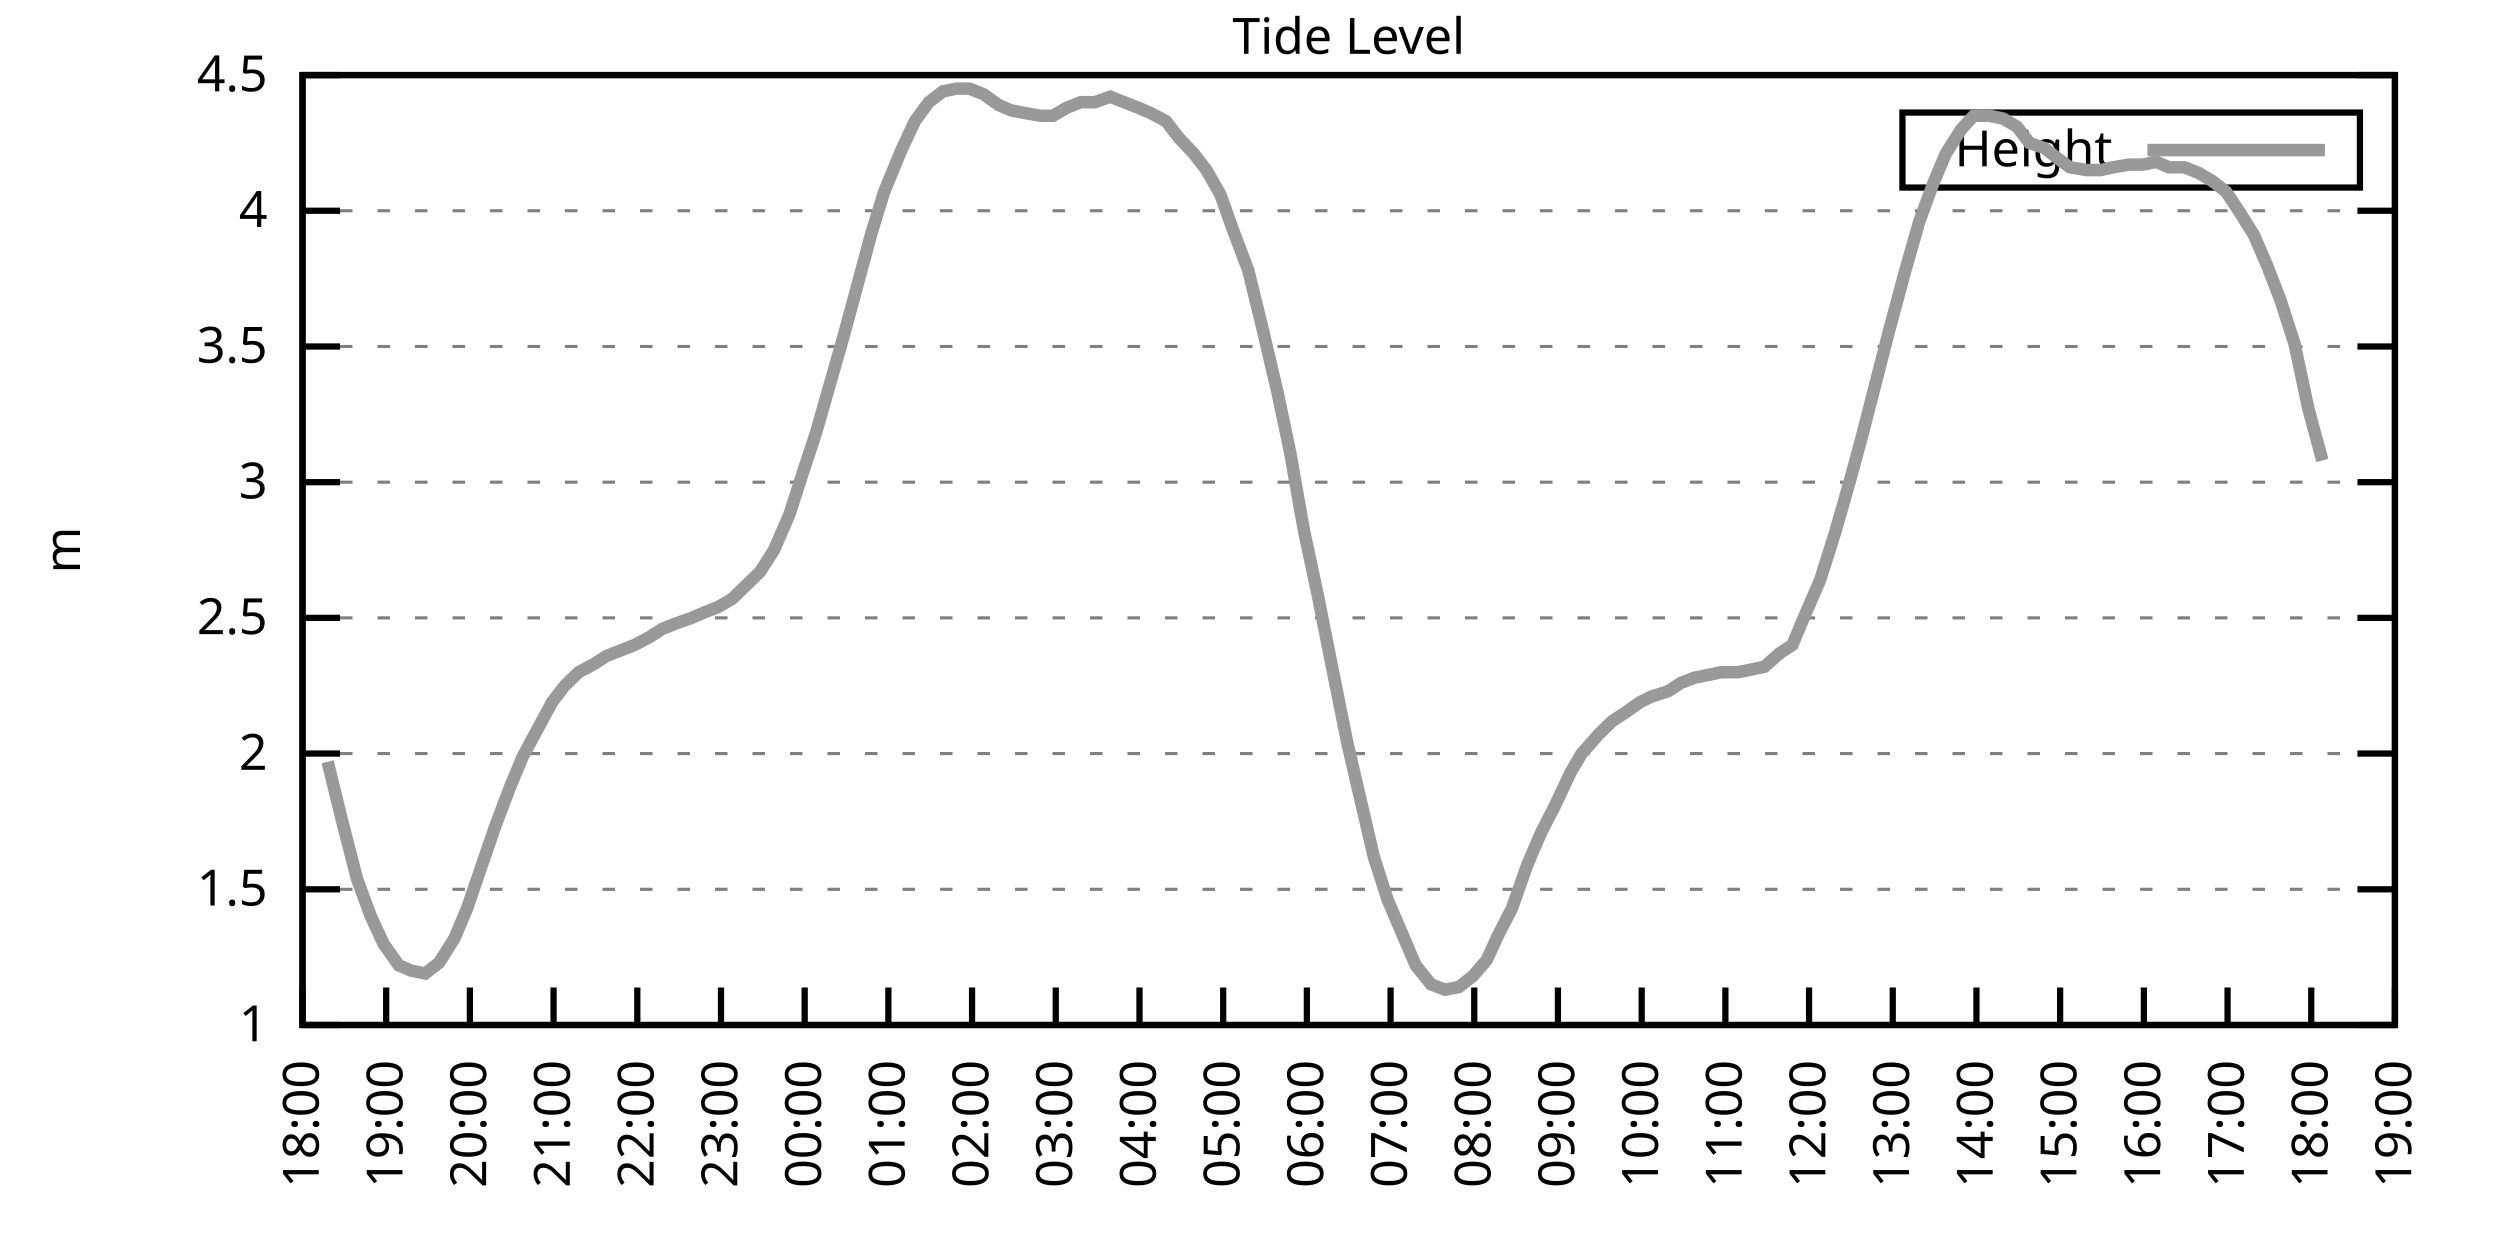
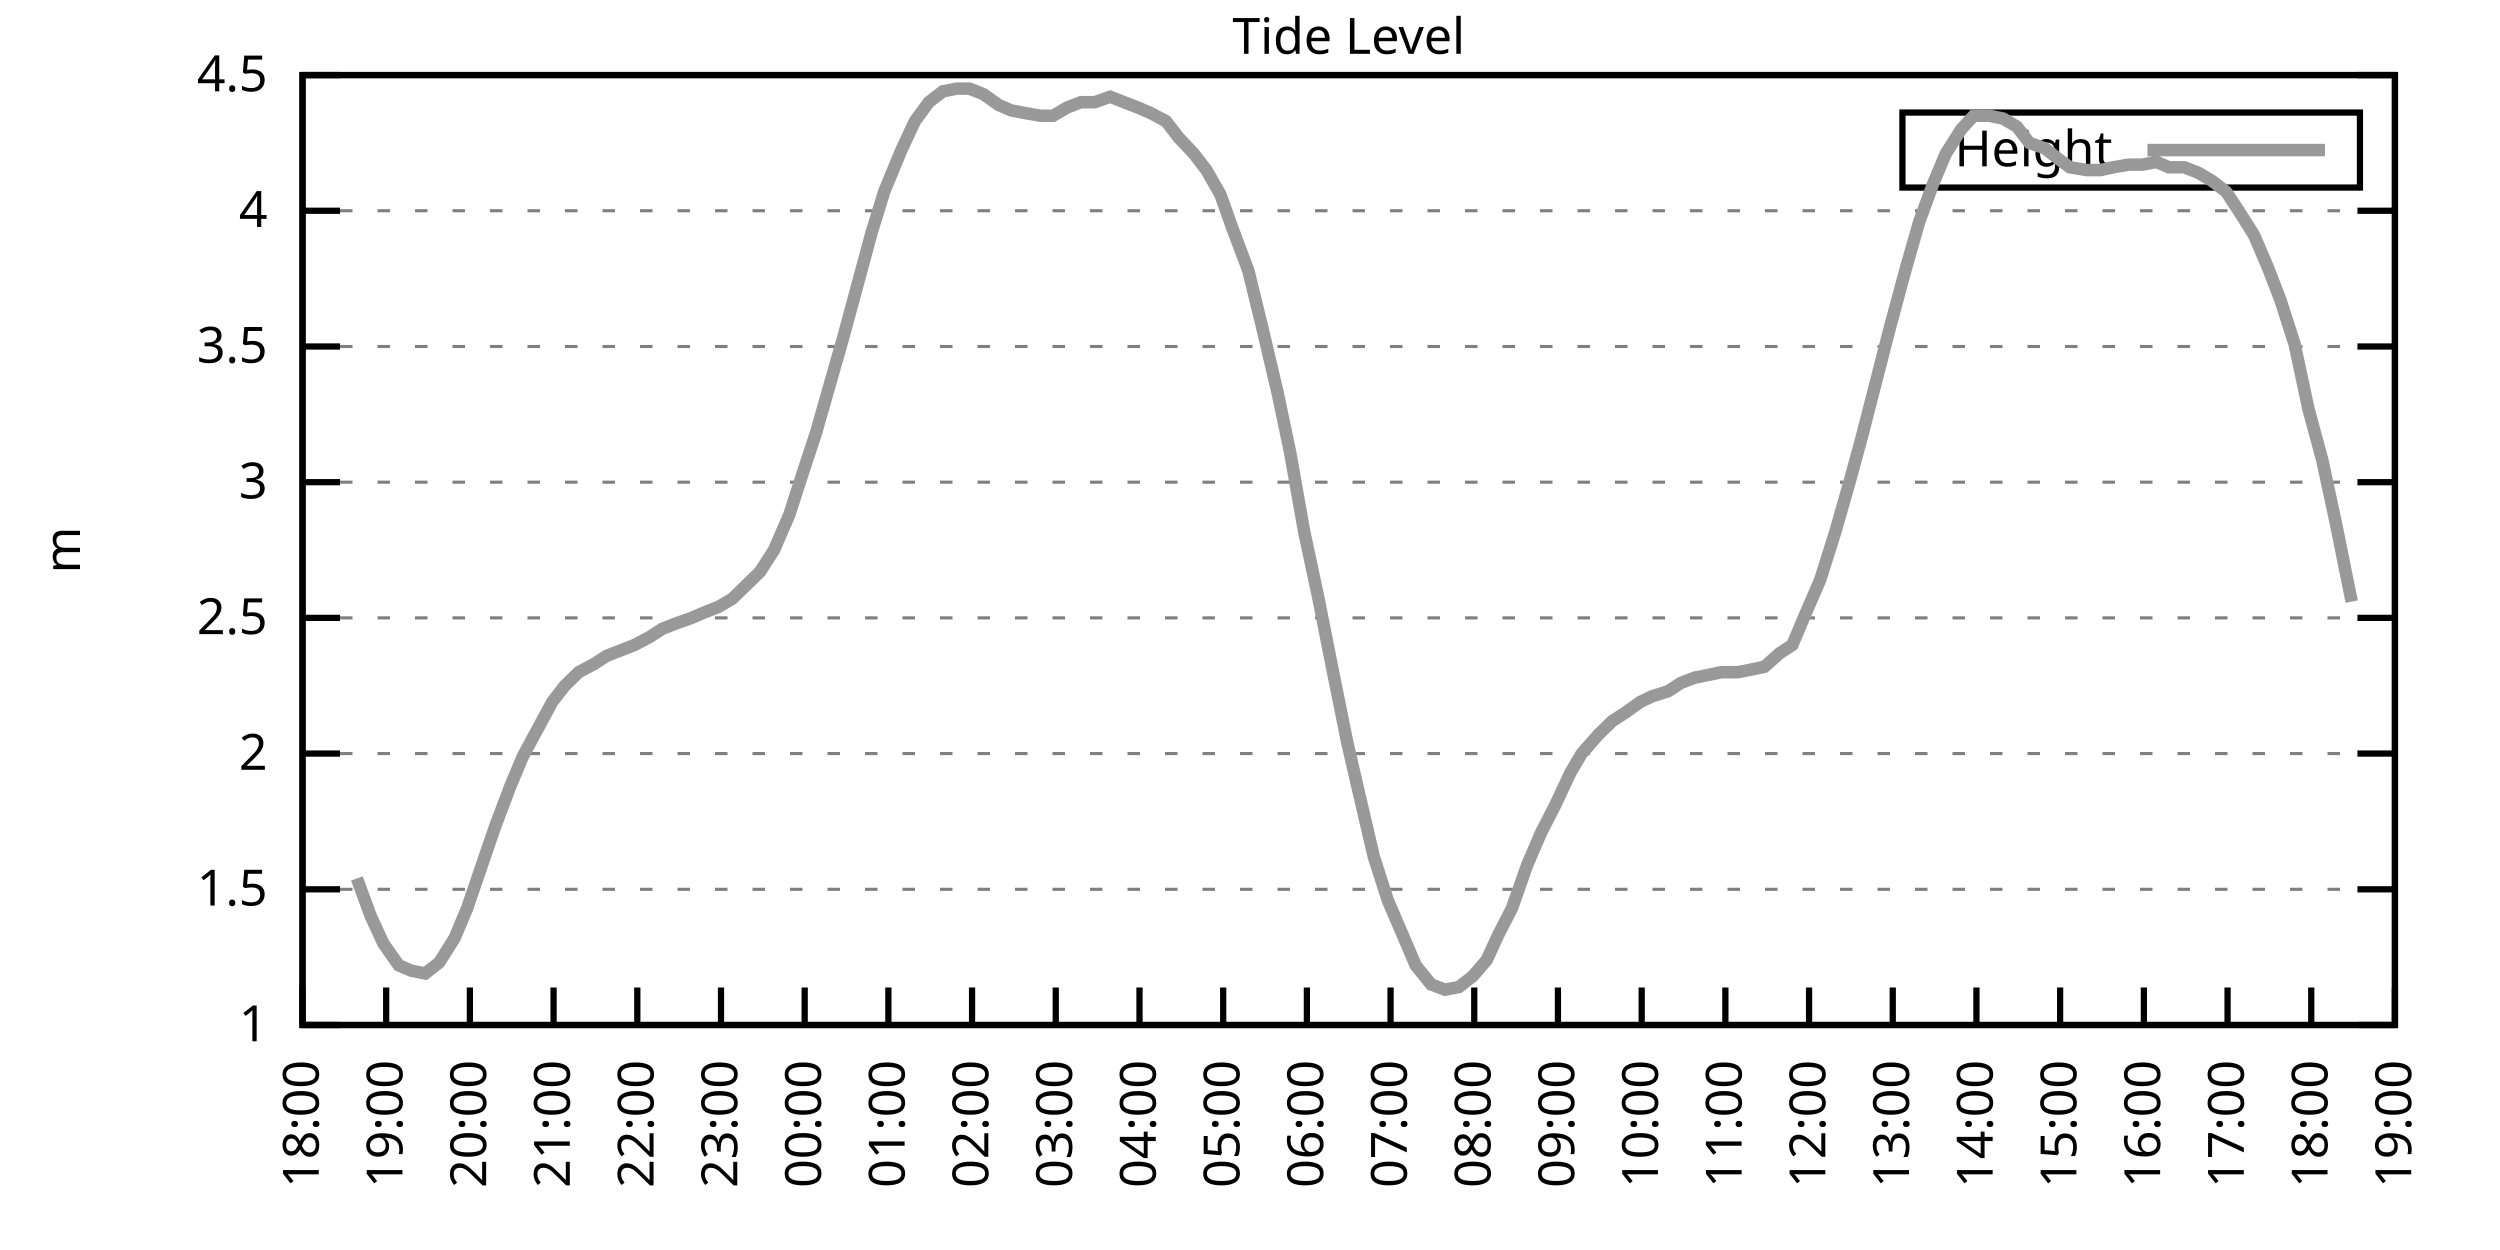
<svg xmlns="http://www.w3.org/2000/svg" xmlns:xlink="http://www.w3.org/1999/xlink" width="400" height="200" viewBox="0 0 400 200">
  <g id="gnuplot_canvas">
    <rect x="0" y="0" width="400" height="200" fill="none" />
    <defs>
      <circle id="gpDot" r="0.5" stroke-width="0.5" stroke="currentColor" />
      <path id="gpPt0" stroke-width="0.333" stroke="currentColor" d="M-1,0 h2 M0,-1 v2" />
      <path id="gpPt1" stroke-width="0.333" stroke="currentColor" d="M-1,-1 L1,1 M1,-1 L-1,1" />
      <path id="gpPt2" stroke-width="0.333" stroke="currentColor" d="M-1,0 L1,0 M0,-1 L0,1 M-1,-1 L1,1 M-1,1 L1,-1" />
      <rect id="gpPt3" stroke-width="0.333" stroke="currentColor" x="-1" y="-1" width="2" height="2" />
      <rect id="gpPt4" stroke-width="0.333" stroke="currentColor" fill="currentColor" x="-1" y="-1" width="2" height="2" />
      <circle id="gpPt5" stroke-width="0.333" stroke="currentColor" cx="0" cy="0" r="1" />
      <use xlink:href="#gpPt5" id="gpPt6" fill="currentColor" stroke="none" />
      <path id="gpPt7" stroke-width="0.333" stroke="currentColor" d="M0,-1.33 L-1.33,0.67 L1.33,0.67 z" />
      <use xlink:href="#gpPt7" id="gpPt8" fill="currentColor" stroke="none" />
      <use xlink:href="#gpPt7" id="gpPt9" stroke="currentColor" transform="rotate(180)" />
      <use xlink:href="#gpPt9" id="gpPt10" fill="currentColor" stroke="none" />
      <use xlink:href="#gpPt3" id="gpPt11" stroke="currentColor" transform="rotate(45)" />
      <use xlink:href="#gpPt11" id="gpPt12" fill="currentColor" stroke="none" />
      <path id="gpPt13" stroke-width="0.333" stroke="currentColor" d="M0,1.330 L1.265,0.411 L0.782,-1.067 L-0.782,-1.076 L-1.265,0.411 z" />
      <use xlink:href="#gpPt13" id="gpPt14" fill="currentColor" stroke="none" />
      <filter id="textbox" filterUnits="objectBoundingBox" x="0" y="0" height="1" width="1">
        <feFlood flood-color="white" flood-opacity="1" result="bgnd" />
        <feComposite in="SourceGraphic" in2="bgnd" operator="atop" />
      </filter>
      <filter id="greybox" filterUnits="objectBoundingBox" x="0" y="0" height="1" width="1">
        <feFlood flood-color="lightgrey" flood-opacity="1" result="grey" />
        <feComposite in="SourceGraphic" in2="grey" operator="atop" />
      </filter>
    </defs>
    <g fill="none" color="white" stroke="currentColor" stroke-width="1.00" stroke-linecap="butt" stroke-linejoin="miter">
</g>
    <g fill="none" color="black" stroke="currentColor" stroke-width="1.00" stroke-linecap="butt" stroke-linejoin="miter">
      <g stroke="none" shape-rendering="crispEdges">
        <polygon fill="rgb(255, 255, 255)" points="48.40,164.00 383.18,164.00 383.18,12.02 48.40,12.02 " />
      </g>
    </g>
    <g fill="none" color="black" stroke="currentColor" stroke-width="1.00" stroke-linecap="butt" stroke-linejoin="miter">
</g>
    <g fill="none" color="black" stroke="black" stroke-width="0.50" stroke-linecap="butt" stroke-linejoin="miter">
</g>
    <g fill="none" color="gray" stroke="currentColor" stroke-width="0.50" stroke-linecap="butt" stroke-linejoin="miter">
      <path stroke="gray" stroke-dasharray="2,4" class="gridline" d="M48.40,164.00 L383.19,164.00  " />
    </g>
    <g fill="none" color="gray" stroke="gray" stroke-width="1.00" stroke-linecap="butt" stroke-linejoin="miter">
</g>
    <g fill="none" color="black" stroke="currentColor" stroke-width="1.00" stroke-linecap="butt" stroke-linejoin="miter">
      <path stroke="black" d="M48.40,164.00 L54.40,164.00 M383.19,164.00 L377.19,164.00  " />
      <g transform="translate(42.80,166.60)" stroke="none" fill="black" font-family="Sans" font-size="8.00" text-anchor="end">
        <text>
          <tspan font-family="Sans"> 1</tspan>
        </text>
      </g>
    </g>
    <g fill="none" color="black" stroke="currentColor" stroke-width="1.00" stroke-linecap="butt" stroke-linejoin="miter">
</g>
    <g fill="none" color="black" stroke="black" stroke-width="0.50" stroke-linecap="butt" stroke-linejoin="miter">
</g>
    <g fill="none" color="gray" stroke="currentColor" stroke-width="0.50" stroke-linecap="butt" stroke-linejoin="miter">
      <path stroke="gray" stroke-dasharray="2,4" class="gridline" d="M48.40,142.29 L383.19,142.29  " />
    </g>
    <g fill="none" color="gray" stroke="gray" stroke-width="1.00" stroke-linecap="butt" stroke-linejoin="miter">
</g>
    <g fill="none" color="black" stroke="currentColor" stroke-width="1.00" stroke-linecap="butt" stroke-linejoin="miter">
      <path stroke="black" d="M48.40,142.29 L54.40,142.29 M383.19,142.29 L377.19,142.29  " />
      <g transform="translate(42.80,144.89)" stroke="none" fill="black" font-family="Sans" font-size="8.00" text-anchor="end">
        <text>
          <tspan font-family="Sans"> 1.5</tspan>
        </text>
      </g>
    </g>
    <g fill="none" color="black" stroke="currentColor" stroke-width="1.00" stroke-linecap="butt" stroke-linejoin="miter">
</g>
    <g fill="none" color="black" stroke="black" stroke-width="0.50" stroke-linecap="butt" stroke-linejoin="miter">
</g>
    <g fill="none" color="gray" stroke="currentColor" stroke-width="0.50" stroke-linecap="butt" stroke-linejoin="miter">
      <path stroke="gray" stroke-dasharray="2,4" class="gridline" d="M48.40,120.57 L383.19,120.57  " />
    </g>
    <g fill="none" color="gray" stroke="gray" stroke-width="1.00" stroke-linecap="butt" stroke-linejoin="miter">
</g>
    <g fill="none" color="black" stroke="currentColor" stroke-width="1.00" stroke-linecap="butt" stroke-linejoin="miter">
      <path stroke="black" d="M48.40,120.57 L54.40,120.57 M383.19,120.57 L377.19,120.57  " />
      <g transform="translate(42.80,123.17)" stroke="none" fill="black" font-family="Sans" font-size="8.00" text-anchor="end">
        <text>
          <tspan font-family="Sans"> 2</tspan>
        </text>
      </g>
    </g>
    <g fill="none" color="black" stroke="currentColor" stroke-width="1.00" stroke-linecap="butt" stroke-linejoin="miter">
</g>
    <g fill="none" color="black" stroke="black" stroke-width="0.50" stroke-linecap="butt" stroke-linejoin="miter">
</g>
    <g fill="none" color="gray" stroke="currentColor" stroke-width="0.50" stroke-linecap="butt" stroke-linejoin="miter">
      <path stroke="gray" stroke-dasharray="2,4" class="gridline" d="M48.40,98.86 L383.19,98.86  " />
    </g>
    <g fill="none" color="gray" stroke="gray" stroke-width="1.00" stroke-linecap="butt" stroke-linejoin="miter">
</g>
    <g fill="none" color="black" stroke="currentColor" stroke-width="1.00" stroke-linecap="butt" stroke-linejoin="miter">
      <path stroke="black" d="M48.40,98.86 L54.40,98.86 M383.19,98.86 L377.19,98.86  " />
      <g transform="translate(42.80,101.46)" stroke="none" fill="black" font-family="Sans" font-size="8.00" text-anchor="end">
        <text>
          <tspan font-family="Sans"> 2.5</tspan>
        </text>
      </g>
    </g>
    <g fill="none" color="black" stroke="currentColor" stroke-width="1.00" stroke-linecap="butt" stroke-linejoin="miter">
</g>
    <g fill="none" color="black" stroke="black" stroke-width="0.50" stroke-linecap="butt" stroke-linejoin="miter">
</g>
    <g fill="none" color="gray" stroke="currentColor" stroke-width="0.50" stroke-linecap="butt" stroke-linejoin="miter">
      <path stroke="gray" stroke-dasharray="2,4" class="gridline" d="M48.40,77.15 L383.19,77.15  " />
    </g>
    <g fill="none" color="gray" stroke="gray" stroke-width="1.00" stroke-linecap="butt" stroke-linejoin="miter">
</g>
    <g fill="none" color="black" stroke="currentColor" stroke-width="1.00" stroke-linecap="butt" stroke-linejoin="miter">
      <path stroke="black" d="M48.40,77.15 L54.40,77.15 M383.19,77.15 L377.19,77.15  " />
      <g transform="translate(42.80,79.75)" stroke="none" fill="black" font-family="Sans" font-size="8.00" text-anchor="end">
        <text>
          <tspan font-family="Sans"> 3</tspan>
        </text>
      </g>
    </g>
    <g fill="none" color="black" stroke="currentColor" stroke-width="1.00" stroke-linecap="butt" stroke-linejoin="miter">
</g>
    <g fill="none" color="black" stroke="black" stroke-width="0.50" stroke-linecap="butt" stroke-linejoin="miter">
</g>
    <g fill="none" color="gray" stroke="currentColor" stroke-width="0.50" stroke-linecap="butt" stroke-linejoin="miter">
      <path stroke="gray" stroke-dasharray="2,4" class="gridline" d="M48.40,55.44 L383.19,55.44  " />
    </g>
    <g fill="none" color="gray" stroke="gray" stroke-width="1.00" stroke-linecap="butt" stroke-linejoin="miter">
</g>
    <g fill="none" color="black" stroke="currentColor" stroke-width="1.00" stroke-linecap="butt" stroke-linejoin="miter">
      <path stroke="black" d="M48.40,55.44 L54.40,55.44 M383.19,55.44 L377.19,55.44  " />
      <g transform="translate(42.80,58.04)" stroke="none" fill="black" font-family="Sans" font-size="8.00" text-anchor="end">
        <text>
          <tspan font-family="Sans"> 3.5</tspan>
        </text>
      </g>
    </g>
    <g fill="none" color="black" stroke="currentColor" stroke-width="1.00" stroke-linecap="butt" stroke-linejoin="miter">
</g>
    <g fill="none" color="black" stroke="black" stroke-width="0.50" stroke-linecap="butt" stroke-linejoin="miter">
</g>
    <g fill="none" color="gray" stroke="currentColor" stroke-width="0.50" stroke-linecap="butt" stroke-linejoin="miter">
      <path stroke="gray" stroke-dasharray="2,4" class="gridline" d="M48.40,33.72 L383.19,33.72  " />
    </g>
    <g fill="none" color="gray" stroke="gray" stroke-width="1.00" stroke-linecap="butt" stroke-linejoin="miter">
</g>
    <g fill="none" color="black" stroke="currentColor" stroke-width="1.00" stroke-linecap="butt" stroke-linejoin="miter">
      <path stroke="black" d="M48.40,33.72 L54.40,33.72 M383.19,33.72 L377.19,33.72  " />
      <g transform="translate(42.80,36.32)" stroke="none" fill="black" font-family="Sans" font-size="8.00" text-anchor="end">
        <text>
          <tspan font-family="Sans"> 4</tspan>
        </text>
      </g>
    </g>
    <g fill="none" color="black" stroke="currentColor" stroke-width="1.00" stroke-linecap="butt" stroke-linejoin="miter">
</g>
    <g fill="none" color="black" stroke="black" stroke-width="0.50" stroke-linecap="butt" stroke-linejoin="miter">
</g>
    <g fill="none" color="gray" stroke="currentColor" stroke-width="0.50" stroke-linecap="butt" stroke-linejoin="miter">
      <path stroke="gray" stroke-dasharray="2,4" class="gridline" d="M48.40,12.01 L383.19,12.01  " />
    </g>
    <g fill="none" color="gray" stroke="gray" stroke-width="1.00" stroke-linecap="butt" stroke-linejoin="miter">
</g>
    <g fill="none" color="black" stroke="currentColor" stroke-width="1.00" stroke-linecap="butt" stroke-linejoin="miter">
      <path stroke="black" d="M48.40,12.01 L54.40,12.01 M383.19,12.01 L377.19,12.01  " />
      <g transform="translate(42.80,14.61)" stroke="none" fill="black" font-family="Sans" font-size="8.00" text-anchor="end">
        <text>
          <tspan font-family="Sans"> 4.5</tspan>
        </text>
      </g>
    </g>
    <g fill="none" color="black" stroke="currentColor" stroke-width="1.00" stroke-linecap="butt" stroke-linejoin="miter">
      <path stroke="black" d="M48.40,164.00 L48.40,158.00  " />
      <g transform="translate(51.00,169.60) rotate(270.00)" stroke="none" fill="black" font-family="Sans" font-size="8.00" text-anchor="end">
        <text>
          <tspan font-family="Sans">18:00</tspan>
        </text>
      </g>
    </g>
    <g fill="none" color="black" stroke="currentColor" stroke-width="1.00" stroke-linecap="butt" stroke-linejoin="miter">
      <path stroke="black" d="M61.79,164.00 L61.79,158.00  " />
      <g transform="translate(64.39,169.60) rotate(270.00)" stroke="none" fill="black" font-family="Sans" font-size="8.00" text-anchor="end">
        <text>
          <tspan font-family="Sans">19:00</tspan>
        </text>
      </g>
    </g>
    <g fill="none" color="black" stroke="currentColor" stroke-width="1.00" stroke-linecap="butt" stroke-linejoin="miter">
      <path stroke="black" d="M75.18,164.00 L75.18,158.00  " />
      <g transform="translate(77.78,169.60) rotate(270.00)" stroke="none" fill="black" font-family="Sans" font-size="8.00" text-anchor="end">
        <text>
          <tspan font-family="Sans">20:00</tspan>
        </text>
      </g>
    </g>
    <g fill="none" color="black" stroke="currentColor" stroke-width="1.00" stroke-linecap="butt" stroke-linejoin="miter">
      <path stroke="black" d="M88.57,164.00 L88.57,158.00  " />
      <g transform="translate(91.17,169.60) rotate(270.00)" stroke="none" fill="black" font-family="Sans" font-size="8.00" text-anchor="end">
        <text>
          <tspan font-family="Sans">21:00</tspan>
        </text>
      </g>
    </g>
    <g fill="none" color="black" stroke="currentColor" stroke-width="1.00" stroke-linecap="butt" stroke-linejoin="miter">
      <path stroke="black" d="M101.97,164.00 L101.97,158.00  " />
      <g transform="translate(104.57,169.60) rotate(270.00)" stroke="none" fill="black" font-family="Sans" font-size="8.00" text-anchor="end">
        <text>
          <tspan font-family="Sans">22:00</tspan>
        </text>
      </g>
    </g>
    <g fill="none" color="black" stroke="currentColor" stroke-width="1.00" stroke-linecap="butt" stroke-linejoin="miter">
      <path stroke="black" d="M115.36,164.00 L115.36,158.00  " />
      <g transform="translate(117.96,169.60) rotate(270.00)" stroke="none" fill="black" font-family="Sans" font-size="8.00" text-anchor="end">
        <text>
          <tspan font-family="Sans">23:00</tspan>
        </text>
      </g>
    </g>
    <g fill="none" color="black" stroke="currentColor" stroke-width="1.00" stroke-linecap="butt" stroke-linejoin="miter">
      <path stroke="black" d="M128.75,164.00 L128.75,158.00  " />
      <g transform="translate(131.35,169.60) rotate(270.00)" stroke="none" fill="black" font-family="Sans" font-size="8.00" text-anchor="end">
        <text>
          <tspan font-family="Sans">00:00</tspan>
        </text>
      </g>
    </g>
    <g fill="none" color="black" stroke="currentColor" stroke-width="1.00" stroke-linecap="butt" stroke-linejoin="miter">
      <path stroke="black" d="M142.14,164.00 L142.14,158.00  " />
      <g transform="translate(144.74,169.60) rotate(270.00)" stroke="none" fill="black" font-family="Sans" font-size="8.00" text-anchor="end">
        <text>
          <tspan font-family="Sans">01:00</tspan>
        </text>
      </g>
    </g>
    <g fill="none" color="black" stroke="currentColor" stroke-width="1.00" stroke-linecap="butt" stroke-linejoin="miter">
      <path stroke="black" d="M155.53,164.00 L155.53,158.00  " />
      <g transform="translate(158.13,169.60) rotate(270.00)" stroke="none" fill="black" font-family="Sans" font-size="8.00" text-anchor="end">
        <text>
          <tspan font-family="Sans">02:00</tspan>
        </text>
      </g>
    </g>
    <g fill="none" color="black" stroke="currentColor" stroke-width="1.00" stroke-linecap="butt" stroke-linejoin="miter">
      <path stroke="black" d="M168.92,164.00 L168.92,158.00  " />
      <g transform="translate(171.52,169.60) rotate(270.00)" stroke="none" fill="black" font-family="Sans" font-size="8.00" text-anchor="end">
        <text>
          <tspan font-family="Sans">03:00</tspan>
        </text>
      </g>
    </g>
    <g fill="none" color="black" stroke="currentColor" stroke-width="1.00" stroke-linecap="butt" stroke-linejoin="miter">
      <path stroke="black" d="M182.32,164.00 L182.32,158.00  " />
      <g transform="translate(184.92,169.60) rotate(270.00)" stroke="none" fill="black" font-family="Sans" font-size="8.00" text-anchor="end">
        <text>
          <tspan font-family="Sans">04:00</tspan>
        </text>
      </g>
    </g>
    <g fill="none" color="black" stroke="currentColor" stroke-width="1.00" stroke-linecap="butt" stroke-linejoin="miter">
      <path stroke="black" d="M195.71,164.00 L195.71,158.00  " />
      <g transform="translate(198.31,169.60) rotate(270.00)" stroke="none" fill="black" font-family="Sans" font-size="8.00" text-anchor="end">
        <text>
          <tspan font-family="Sans">05:00</tspan>
        </text>
      </g>
    </g>
    <g fill="none" color="black" stroke="currentColor" stroke-width="1.00" stroke-linecap="butt" stroke-linejoin="miter">
      <path stroke="black" d="M209.10,164.00 L209.10,158.00  " />
      <g transform="translate(211.70,169.60) rotate(270.00)" stroke="none" fill="black" font-family="Sans" font-size="8.00" text-anchor="end">
        <text>
          <tspan font-family="Sans">06:00</tspan>
        </text>
      </g>
    </g>
    <g fill="none" color="black" stroke="currentColor" stroke-width="1.00" stroke-linecap="butt" stroke-linejoin="miter">
      <path stroke="black" d="M222.49,164.00 L222.49,158.00  " />
      <g transform="translate(225.09,169.60) rotate(270.00)" stroke="none" fill="black" font-family="Sans" font-size="8.00" text-anchor="end">
        <text>
          <tspan font-family="Sans">07:00</tspan>
        </text>
      </g>
    </g>
    <g fill="none" color="black" stroke="currentColor" stroke-width="1.00" stroke-linecap="butt" stroke-linejoin="miter">
      <path stroke="black" d="M235.88,164.00 L235.88,158.00  " />
      <g transform="translate(238.48,169.60) rotate(270.00)" stroke="none" fill="black" font-family="Sans" font-size="8.00" text-anchor="end">
        <text>
          <tspan font-family="Sans">08:00</tspan>
        </text>
      </g>
    </g>
    <g fill="none" color="black" stroke="currentColor" stroke-width="1.00" stroke-linecap="butt" stroke-linejoin="miter">
      <path stroke="black" d="M249.27,164.00 L249.27,158.00  " />
      <g transform="translate(251.87,169.60) rotate(270.00)" stroke="none" fill="black" font-family="Sans" font-size="8.00" text-anchor="end">
        <text>
          <tspan font-family="Sans">09:00</tspan>
        </text>
      </g>
    </g>
    <g fill="none" color="black" stroke="currentColor" stroke-width="1.00" stroke-linecap="butt" stroke-linejoin="miter">
      <path stroke="black" d="M262.67,164.00 L262.67,158.00  " />
      <g transform="translate(265.27,169.60) rotate(270.00)" stroke="none" fill="black" font-family="Sans" font-size="8.00" text-anchor="end">
        <text>
          <tspan font-family="Sans">10:00</tspan>
        </text>
      </g>
    </g>
    <g fill="none" color="black" stroke="currentColor" stroke-width="1.00" stroke-linecap="butt" stroke-linejoin="miter">
      <path stroke="black" d="M276.06,164.00 L276.06,158.00  " />
      <g transform="translate(278.66,169.60) rotate(270.00)" stroke="none" fill="black" font-family="Sans" font-size="8.00" text-anchor="end">
        <text>
          <tspan font-family="Sans">11:00</tspan>
        </text>
      </g>
    </g>
    <g fill="none" color="black" stroke="currentColor" stroke-width="1.00" stroke-linecap="butt" stroke-linejoin="miter">
      <path stroke="black" d="M289.45,164.00 L289.45,158.00  " />
      <g transform="translate(292.05,169.60) rotate(270.00)" stroke="none" fill="black" font-family="Sans" font-size="8.00" text-anchor="end">
        <text>
          <tspan font-family="Sans">12:00</tspan>
        </text>
      </g>
    </g>
    <g fill="none" color="black" stroke="currentColor" stroke-width="1.00" stroke-linecap="butt" stroke-linejoin="miter">
      <path stroke="black" d="M302.84,164.00 L302.84,158.00  " />
      <g transform="translate(305.44,169.60) rotate(270.00)" stroke="none" fill="black" font-family="Sans" font-size="8.00" text-anchor="end">
        <text>
          <tspan font-family="Sans">13:00</tspan>
        </text>
      </g>
    </g>
    <g fill="none" color="black" stroke="currentColor" stroke-width="1.00" stroke-linecap="butt" stroke-linejoin="miter">
      <path stroke="black" d="M316.23,164.00 L316.23,158.00  " />
      <g transform="translate(318.83,169.60) rotate(270.00)" stroke="none" fill="black" font-family="Sans" font-size="8.00" text-anchor="end">
        <text>
          <tspan font-family="Sans">14:00</tspan>
        </text>
      </g>
    </g>
    <g fill="none" color="black" stroke="currentColor" stroke-width="1.00" stroke-linecap="butt" stroke-linejoin="miter">
      <path stroke="black" d="M329.62,164.00 L329.62,158.00  " />
      <g transform="translate(332.22,169.60) rotate(270.00)" stroke="none" fill="black" font-family="Sans" font-size="8.00" text-anchor="end">
        <text>
          <tspan font-family="Sans">15:00</tspan>
        </text>
      </g>
    </g>
    <g fill="none" color="black" stroke="currentColor" stroke-width="1.00" stroke-linecap="butt" stroke-linejoin="miter">
      <path stroke="black" d="M343.02,164.00 L343.02,158.00  " />
      <g transform="translate(345.62,169.60) rotate(270.00)" stroke="none" fill="black" font-family="Sans" font-size="8.00" text-anchor="end">
        <text>
          <tspan font-family="Sans">16:00</tspan>
        </text>
      </g>
    </g>
    <g fill="none" color="black" stroke="currentColor" stroke-width="1.00" stroke-linecap="butt" stroke-linejoin="miter">
      <path stroke="black" d="M356.41,164.00 L356.41,158.00  " />
      <g transform="translate(359.01,169.60) rotate(270.00)" stroke="none" fill="black" font-family="Sans" font-size="8.00" text-anchor="end">
        <text>
          <tspan font-family="Sans">17:00</tspan>
        </text>
      </g>
    </g>
    <g fill="none" color="black" stroke="currentColor" stroke-width="1.00" stroke-linecap="butt" stroke-linejoin="miter">
      <path stroke="black" d="M369.80,164.00 L369.80,158.00  " />
      <g transform="translate(372.40,169.60) rotate(270.00)" stroke="none" fill="black" font-family="Sans" font-size="8.00" text-anchor="end">
        <text>
          <tspan font-family="Sans">18:00</tspan>
        </text>
      </g>
    </g>
    <g fill="none" color="black" stroke="currentColor" stroke-width="1.00" stroke-linecap="butt" stroke-linejoin="miter">
      <path stroke="black" d="M383.19,164.00 L383.19,158.00  " />
      <g transform="translate(385.79,169.60) rotate(270.00)" stroke="none" fill="black" font-family="Sans" font-size="8.00" text-anchor="end">
        <text>
          <tspan font-family="Sans">19:00</tspan>
        </text>
      </g>
    </g>
    <g fill="none" color="black" stroke="currentColor" stroke-width="1.00" stroke-linecap="butt" stroke-linejoin="miter">
</g>
    <g fill="none" color="black" stroke="currentColor" stroke-width="1.00" stroke-linecap="butt" stroke-linejoin="miter">
      <path stroke="black" d="M48.40,12.01 L48.40,164.00 L383.19,164.00 L383.19,12.01 L48.40,12.01 Z  " />
    </g>
    <g fill="none" color="black" stroke="currentColor" stroke-width="1.00" stroke-linecap="butt" stroke-linejoin="miter">
</g>
    <g fill="none" color="black" stroke="currentColor" stroke-width="1.00" stroke-linecap="butt" stroke-linejoin="miter">
      <path stroke="black" d="M304.39,30.01 L304.39,18.01 L377.59,18.01 L377.59,30.01 L304.39,30.01 Z  " />
    </g>
    <g id="Tide_level_plot_1">
      <g fill="none" color="white" stroke="black" stroke-width="2.00" stroke-linecap="butt" stroke-linejoin="miter">
</g>
      <g fill="none" color="black" stroke="currentColor" stroke-width="2.00" stroke-linecap="butt" stroke-linejoin="miter">
        <g transform="translate(337.99,26.61)" stroke="none" fill="black" font-family="Sans" font-size="8.00" text-anchor="end">
          <text>
            <tspan font-family="Sans">Height</tspan>
          </text>
        </g>
      </g>
      <g fill="none" color="black" stroke="currentColor" stroke-width="2.00" stroke-linecap="butt" stroke-linejoin="miter">
-         <path stroke="rgb(153, 153, 153)" d="M343.59,24.01 L371.99,24.01 M52.42,121.88 L54.65,131.00 L57.10,140.55 L59.34,146.63 L61.35,150.97 L63.80,154.45   L65.81,155.31 L68.04,155.75 L70.27,154.01 L72.73,150.10 L74.74,145.33 L76.97,138.81 L79.20,132.30 L81.66,125.79   L83.66,121.01 L88.35,112.32 L90.36,109.72 L92.59,107.55 L95.05,106.24 L97.06,104.94 L99.29,104.07 L101.52,103.20   L103.98,101.90 L105.98,100.60 L108.22,99.73 L110.67,98.86 L112.68,97.99 L114.91,97.12 L117.14,95.82 L119.38,93.65   L121.61,91.48 L123.84,88.00 L126.29,82.36 L128.53,75.41 L130.54,69.33 L132.77,61.52 L135.00,53.70 L137.23,45.45   L139.46,37.20 L141.47,30.68 L144.15,24.17 L146.38,19.39 L148.61,16.35 L150.85,14.62 L153.08,14.18 L155.09,14.18   L157.32,15.05 L159.77,16.79 L161.78,17.66 L164.01,18.09 L166.47,18.52 L168.48,18.52 L170.71,17.22 L172.94,16.35   L175.17,16.35 L177.63,15.48 L179.86,16.35 L182.09,17.22 L184.10,18.09 L186.56,19.39 L188.57,22.00 L191.02,24.60   L193.03,27.21 L195.26,31.12 L197.27,36.76 L199.73,43.28 L201.96,52.40 L204.41,62.82 L206.42,72.37 L208.65,84.97   L210.88,95.39 L213.12,106.68 L215.57,118.84 L217.58,127.52 L219.81,137.08 L222.04,144.02 L224.28,149.24 L226.51,154.45   L228.96,157.49 L231.20,158.35 L233.43,157.92 L235.66,156.18 L237.89,153.58 L239.68,149.67 L241.91,145.33 L244.36,138.38   L246.60,133.17 L248.83,128.83 L251.28,123.61 L253.07,120.57 L255.75,117.53 L257.98,115.36 L259.99,114.06 L262.44,112.32   L264.23,111.45 L266.91,110.59 L268.92,109.28 L271.15,108.42 L273.38,107.98 L275.39,107.55 L278.07,107.55 L280.30,107.11   L282.31,106.68 L284.76,104.51 L286.77,103.20 L288.78,98.43 L291.23,92.78 L293.69,84.97 L295.92,77.15 L297.93,69.77   L300.16,61.08 L302.39,52.40 L304.85,43.28 L307.08,35.46 L309.31,29.38 L311.32,24.60 L313.78,20.70 L315.79,18.52   L318.24,18.52 L320.47,18.96 L322.70,20.26 L324.71,22.87 L327.17,23.73 L329.40,25.47 L331.19,26.77 L333.86,27.21   L336.10,27.21 L338.10,26.77 L340.56,26.34 L342.79,26.34 L345.02,25.91 L347.03,26.77 L349.49,26.77 L351.72,27.64   L353.95,28.95 L356.18,30.68 L358.19,33.72 L360.65,37.63 L362.88,42.84 L364.89,48.05 L367.12,55.00 L369.35,65.42   L371.58,73.67  " />
+         <path stroke="rgb(153, 153, 153)" d="M343.59,24.01 L371.99,24.01 M57.10,140.55 L59.34,146.63 L61.35,150.97 L63.80,154.45 L65.81,155.31 L68.04,155.75   L70.27,154.01 L72.73,150.10 L74.74,145.33 L76.97,138.81 L79.20,132.30 L81.66,125.79 L83.66,121.01 L88.35,112.32   L90.36,109.72 L92.59,107.55 L95.05,106.24 L97.06,104.94 L99.29,104.07 L101.52,103.20 L103.98,101.90 L105.98,100.60   L108.22,99.73 L110.67,98.86 L112.68,97.99 L114.91,97.12 L117.14,95.82 L119.38,93.65 L121.61,91.48 L123.84,88.00   L126.29,82.36 L128.53,75.41 L130.54,69.33 L132.77,61.52 L135.00,53.70 L137.23,45.45 L139.46,37.20 L141.47,30.68   L144.15,24.17 L146.38,19.39 L148.61,16.35 L150.85,14.62 L153.08,14.18 L155.09,14.18 L157.32,15.05 L159.77,16.79   L161.78,17.66 L164.01,18.09 L166.47,18.52 L168.48,18.52 L170.71,17.22 L172.94,16.35 L175.17,16.35 L177.63,15.48   L179.86,16.35 L182.09,17.22 L184.10,18.09 L186.56,19.39 L188.57,22.00 L191.02,24.60 L193.03,27.21 L195.26,31.12   L197.27,36.76 L199.73,43.28 L201.96,52.40 L204.41,62.82 L206.42,72.37 L208.65,84.97 L210.88,95.39 L213.12,106.68   L215.57,118.84 L217.58,127.52 L219.81,137.08 L222.04,144.02 L224.28,149.24 L226.51,154.45 L228.96,157.49 L231.20,158.35   L233.43,157.92 L235.66,156.18 L237.89,153.58 L239.68,149.67 L241.91,145.33 L244.36,138.38 L246.60,133.17 L248.83,128.83   L251.28,123.61 L253.07,120.57 L255.75,117.53 L257.98,115.36 L259.99,114.06 L262.44,112.32 L264.23,111.45 L266.91,110.59   L268.92,109.28 L271.15,108.42 L273.38,107.98 L275.39,107.55 L278.07,107.55 L280.30,107.11 L282.31,106.68 L284.76,104.51   L286.77,103.20 L288.78,98.43 L291.23,92.78 L293.69,84.97 L295.92,77.15 L297.93,69.77 L300.16,61.08 L302.39,52.40   L304.85,43.28 L307.08,35.46 L309.31,29.38 L311.32,24.60 L313.78,20.70 L315.79,18.52 L318.24,18.52 L320.47,18.96   L322.70,20.26 L324.71,22.87 L327.17,23.73 L329.40,25.47 L331.19,26.77 L333.86,27.21 L336.10,27.21 L338.10,26.77   L340.56,26.34 L342.79,26.34 L345.02,25.91 L347.03,26.77 L349.49,26.77 L351.72,27.64 L353.95,28.95 L356.18,30.68   L358.19,33.72 L360.65,37.63 L362.88,42.84 L364.89,48.05 L367.12,55.00 L369.35,65.42 L371.58,73.67 L373.82,84.10   L376.27,96.26  " />
      </g>
    </g>
    <g fill="none" color="black" stroke="currentColor" stroke-width="2.00" stroke-linecap="butt" stroke-linejoin="miter">
</g>
    <g fill="none" color="black" stroke="black" stroke-width="1.00" stroke-linecap="butt" stroke-linejoin="miter">
</g>
    <g fill="none" color="black" stroke="currentColor" stroke-width="1.00" stroke-linecap="butt" stroke-linejoin="miter">
      <path stroke="black" d="M48.40,12.01 L48.40,164.00 L383.19,164.00 L383.19,12.01 L48.40,12.01 Z  " />
      <g transform="translate(12.80,88.01) rotate(270.00)" stroke="none" fill="black" font-family="Sans" font-size="8.00" text-anchor="middle">
        <text>
          <tspan font-family="Sans">m</tspan>
        </text>
      </g>
    </g>
    <g fill="none" color="black" stroke="currentColor" stroke-width="1.00" stroke-linecap="butt" stroke-linejoin="miter">
</g>
    <g fill="none" color="black" stroke="currentColor" stroke-width="1.00" stroke-linecap="butt" stroke-linejoin="miter">
      <g transform="translate(215.79,8.61)" stroke="none" fill="black" font-family="Sans" font-size="8.00" text-anchor="middle">
        <text>
          <tspan font-family="Sans">Tide Level</tspan>
        </text>
      </g>
    </g>
    <g fill="none" color="black" stroke="currentColor" stroke-width="1.00" stroke-linecap="butt" stroke-linejoin="miter">
</g>
  </g>
</svg>
